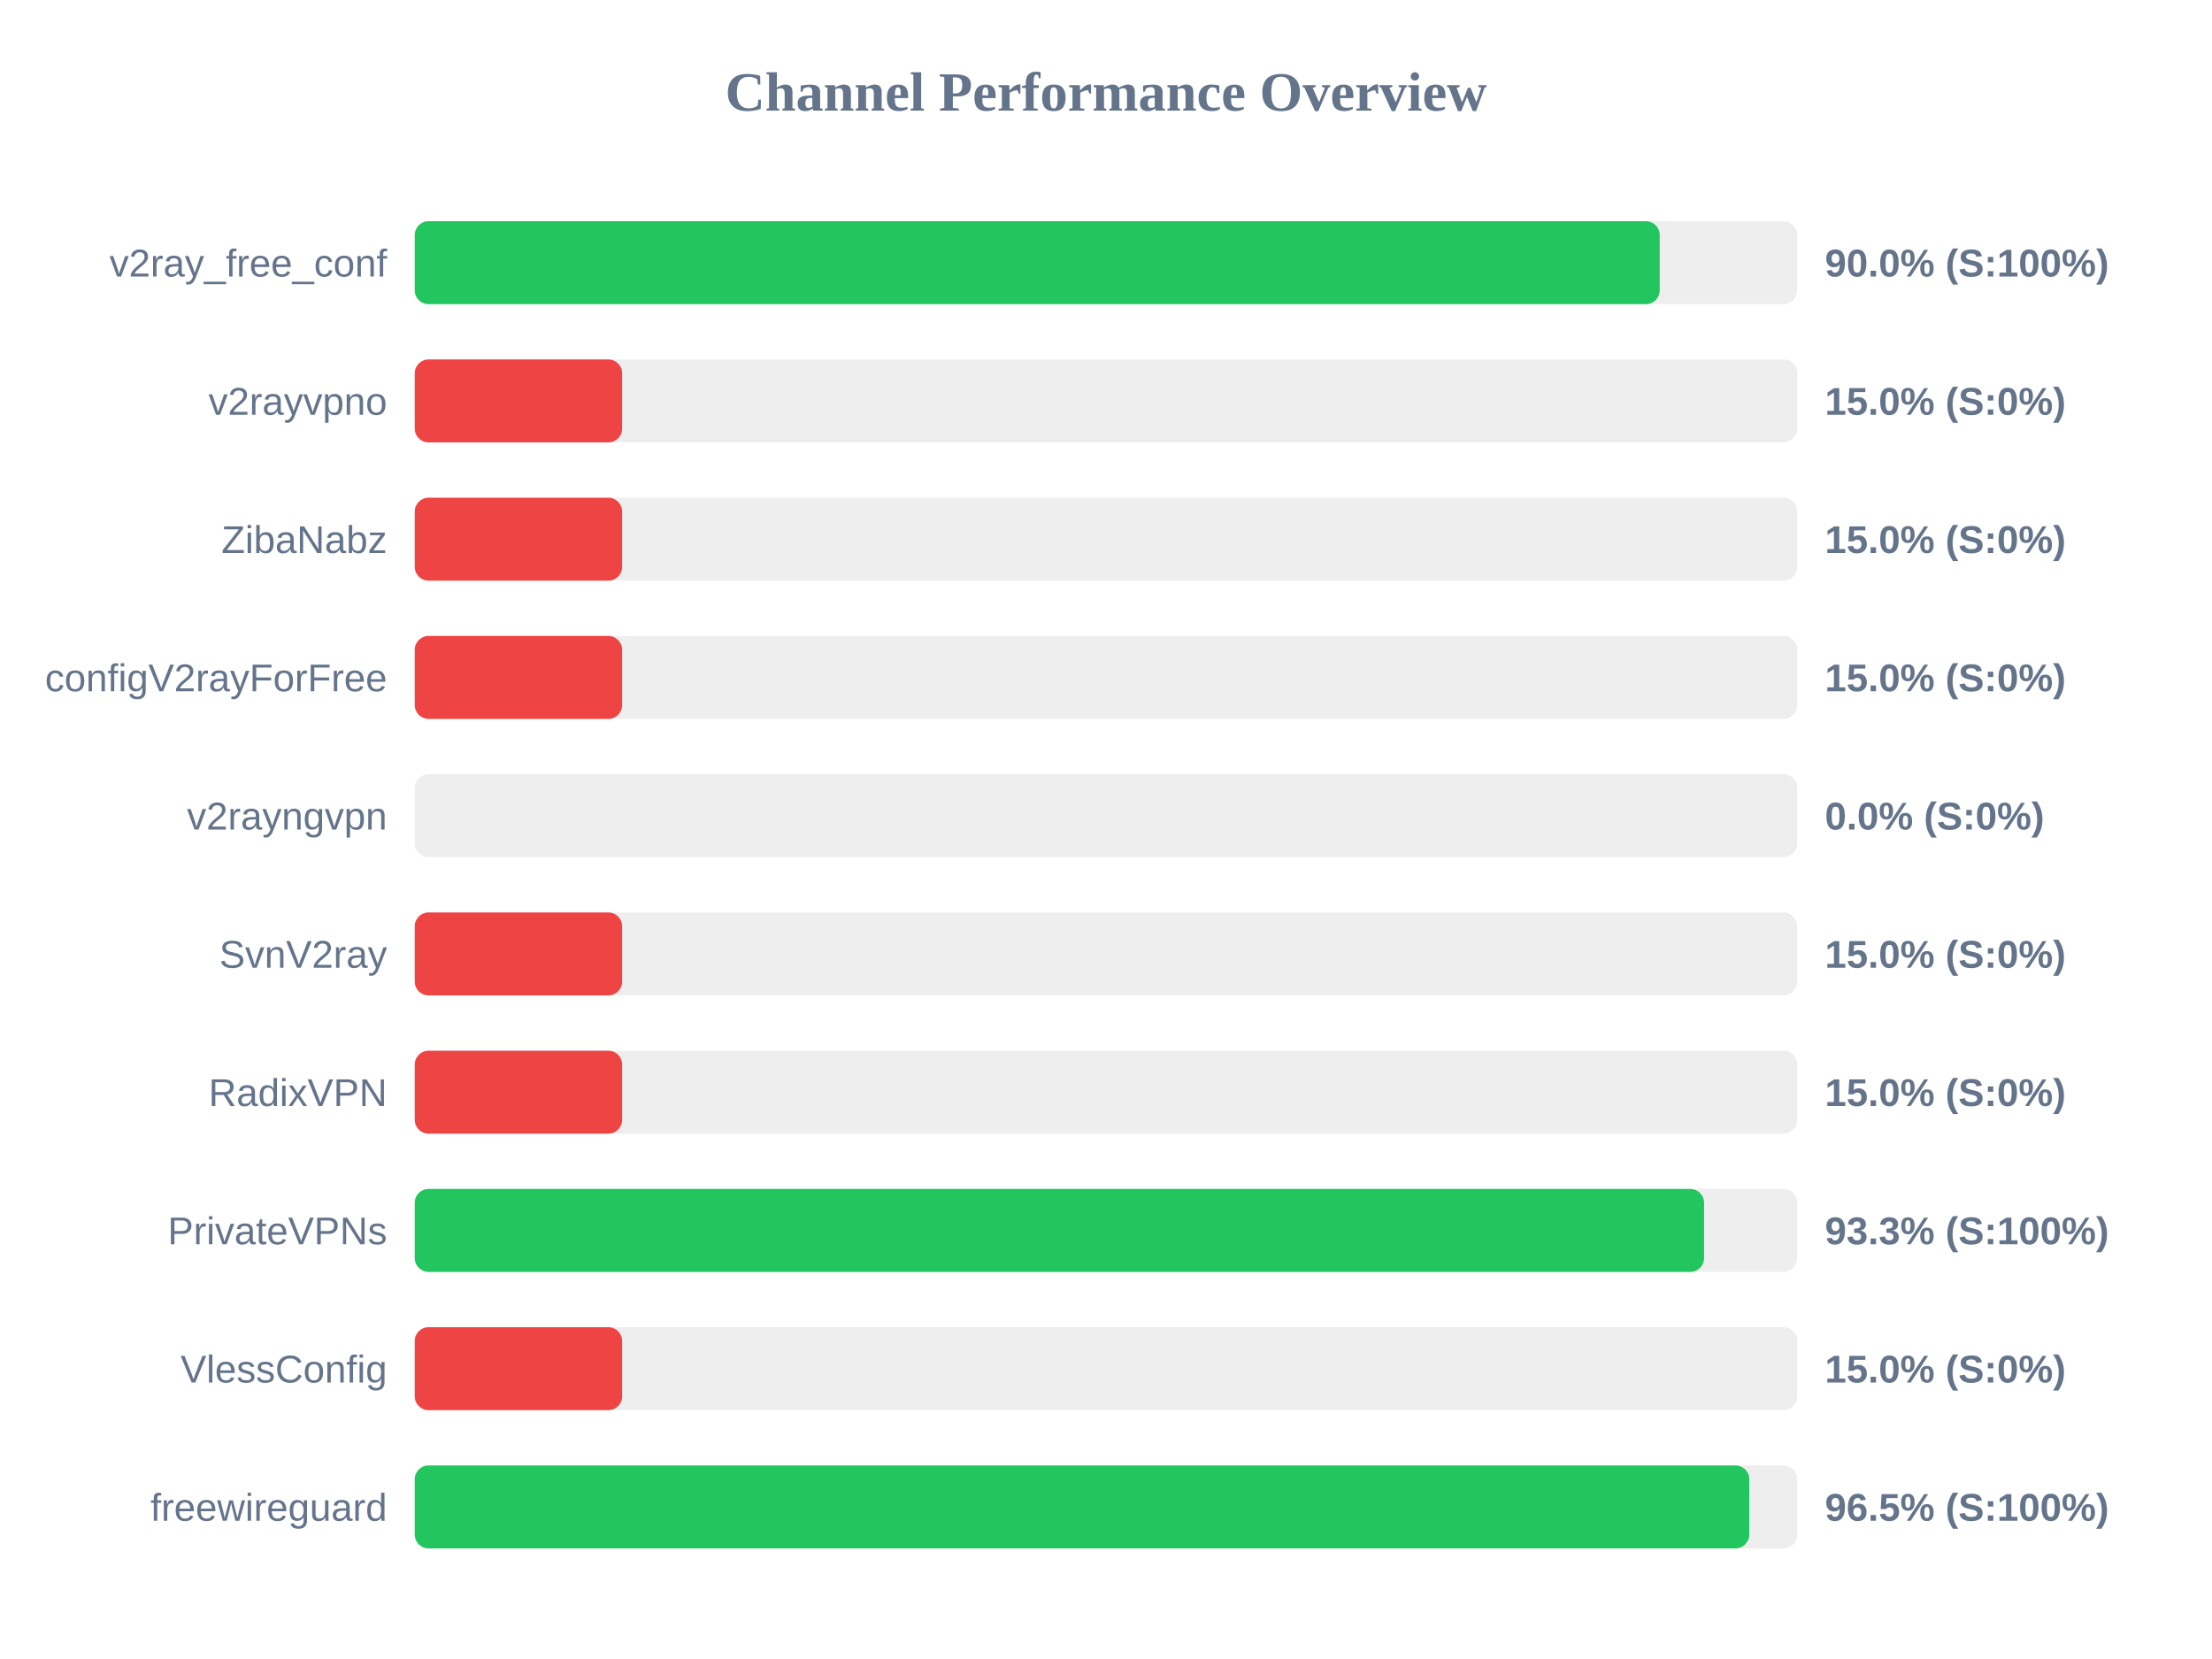
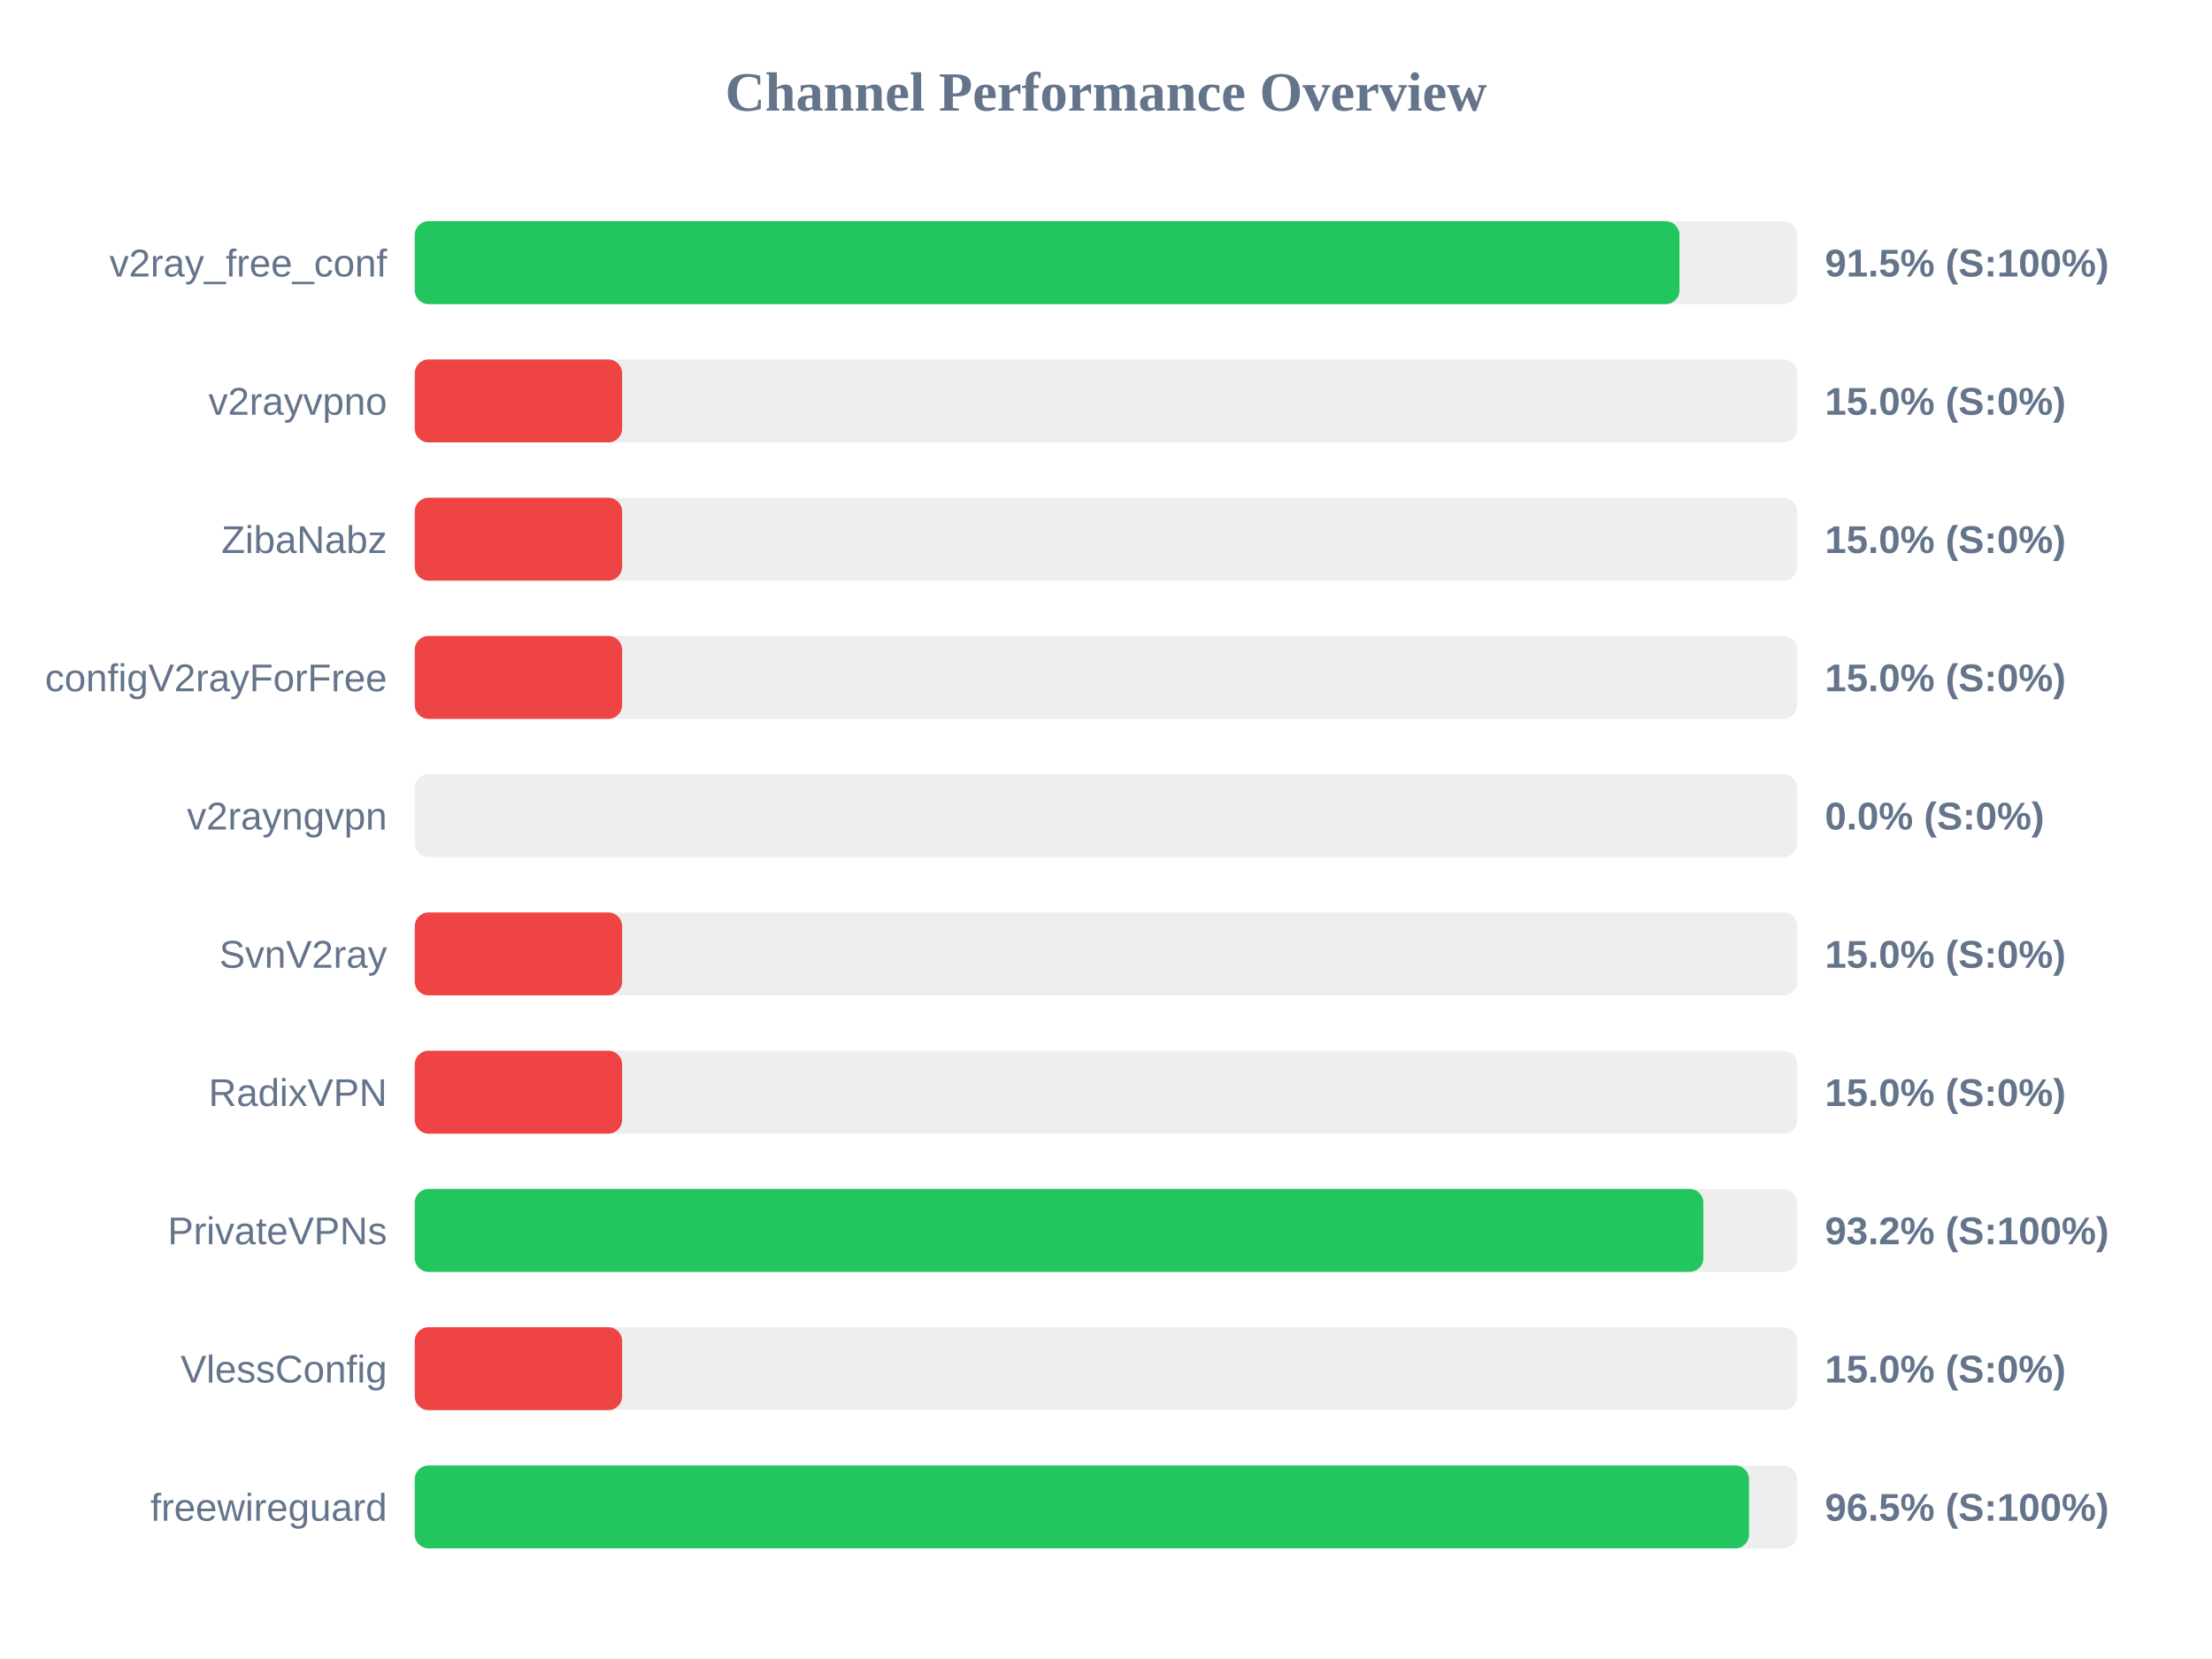
<svg xmlns="http://www.w3.org/2000/svg" width="800" height="600" version="1.1">
  <style>
        .row { font: 14px Arial; fill: #64748b; }
        .score { font: bold 14px Arial; fill: #64748b; }
    </style>
  <text x="400" y="40" text-anchor="middle" font-size="20px" font-weight="bold" fill="#64748b">Channel Performance Overview</text>
  <rect x="150" y="80" width="500" height="30" fill="#eee" rx="5" />
-   <rect x="150" y="80" width="450.25" height="30" fill="#22c55e" rx="5" />
+   <rect x="150" y="80" width="457.4" height="30" fill="#22c55e" rx="5" />
  <text x="140" y="100" text-anchor="end" class="row">v2ray_free_conf</text>
-   <text x="660" y="100" text-anchor="start" class="score">90.0% (S:100%)</text>
+   <text x="660" y="100" text-anchor="start" class="score">91.5% (S:100%)</text>
  <rect x="150" y="130" width="500" height="30" fill="#eee" rx="5" />
  <rect x="150" y="130" width="75.0" height="30" fill="#ef4444" rx="5" />
  <text x="140" y="150" text-anchor="end" class="row">v2rayvpno</text>
  <text x="660" y="150" text-anchor="start" class="score">15.0% (S:0%)</text>
  <rect x="150" y="180" width="500" height="30" fill="#eee" rx="5" />
  <rect x="150" y="180" width="75.0" height="30" fill="#ef4444" rx="5" />
  <text x="140" y="200" text-anchor="end" class="row">ZibaNabz</text>
  <text x="660" y="200" text-anchor="start" class="score">15.0% (S:0%)</text>
  <rect x="150" y="230" width="500" height="30" fill="#eee" rx="5" />
  <rect x="150" y="230" width="75.0" height="30" fill="#ef4444" rx="5" />
  <text x="140" y="250" text-anchor="end" class="row">configV2rayForFree</text>
  <text x="660" y="250" text-anchor="start" class="score">15.0% (S:0%)</text>
  <rect x="150" y="280" width="500" height="30" fill="#eee" rx="5" />
  <rect x="150" y="280" width="0.0" height="30" fill="#ef4444" rx="5" />
  <text x="140" y="300" text-anchor="end" class="row">v2rayngvpn</text>
  <text x="660" y="300" text-anchor="start" class="score">0.0% (S:0%)</text>
  <rect x="150" y="330" width="500" height="30" fill="#eee" rx="5" />
  <rect x="150" y="330" width="75.0" height="30" fill="#ef4444" rx="5" />
  <text x="140" y="350" text-anchor="end" class="row">SvnV2ray</text>
  <text x="660" y="350" text-anchor="start" class="score">15.0% (S:0%)</text>
  <rect x="150" y="380" width="500" height="30" fill="#eee" rx="5" />
  <rect x="150" y="380" width="75.0" height="30" fill="#ef4444" rx="5" />
  <text x="140" y="400" text-anchor="end" class="row">RadixVPN</text>
  <text x="660" y="400" text-anchor="start" class="score">15.0% (S:0%)</text>
  <rect x="150" y="430" width="500" height="30" fill="#eee" rx="5" />
-   <rect x="150" y="430" width="466.3" height="30" fill="#22c55e" rx="5" />
+   <rect x="150" y="430" width="466.05" height="30" fill="#22c55e" rx="5" />
  <text x="140" y="450" text-anchor="end" class="row">PrivateVPNs</text>
-   <text x="660" y="450" text-anchor="start" class="score">93.3% (S:100%)</text>
+   <text x="660" y="450" text-anchor="start" class="score">93.2% (S:100%)</text>
  <rect x="150" y="480" width="500" height="30" fill="#eee" rx="5" />
  <rect x="150" y="480" width="75.0" height="30" fill="#ef4444" rx="5" />
  <text x="140" y="500" text-anchor="end" class="row">VlessConfig</text>
  <text x="660" y="500" text-anchor="start" class="score">15.0% (S:0%)</text>
  <rect x="150" y="530" width="500" height="30" fill="#eee" rx="5" />
-   <rect x="150" y="530" width="482.65" height="30" fill="#22c55e" rx="5" />
+   <rect x="150" y="530" width="482.55" height="30" fill="#22c55e" rx="5" />
  <text x="140" y="550" text-anchor="end" class="row">freewireguard</text>
  <text x="660" y="550" text-anchor="start" class="score">96.5% (S:100%)</text>
</svg>
